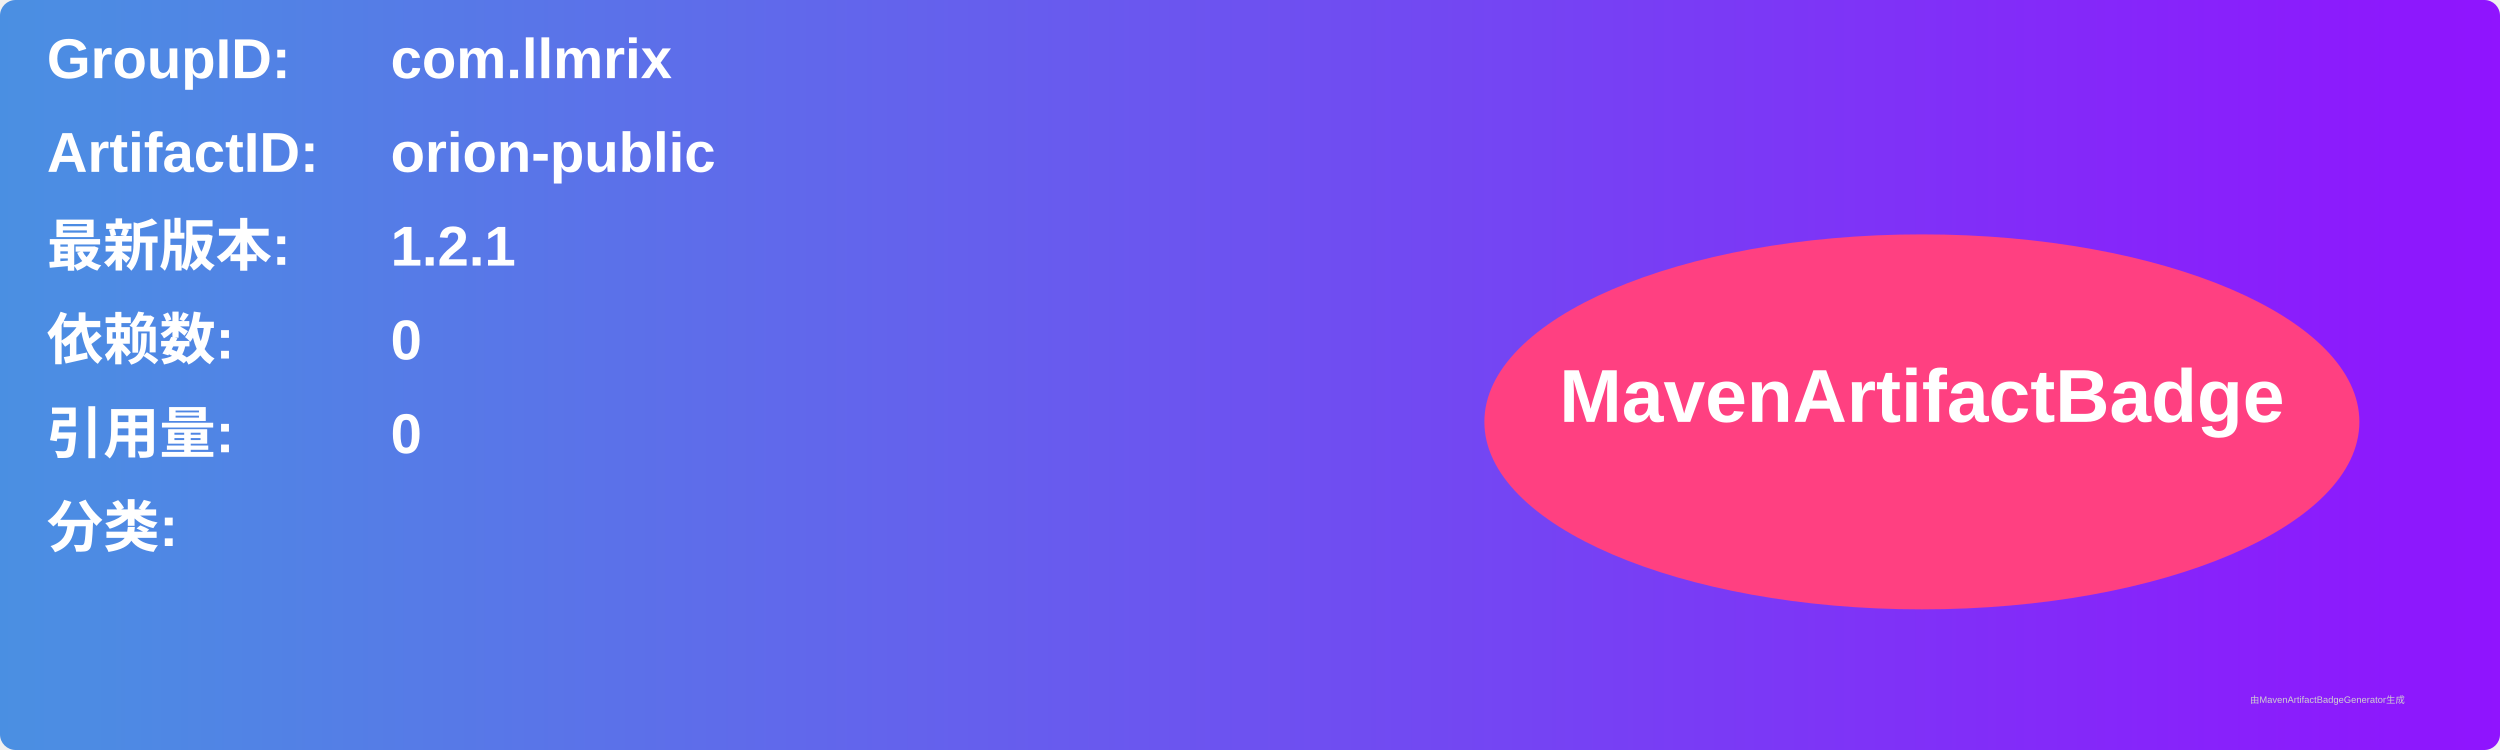
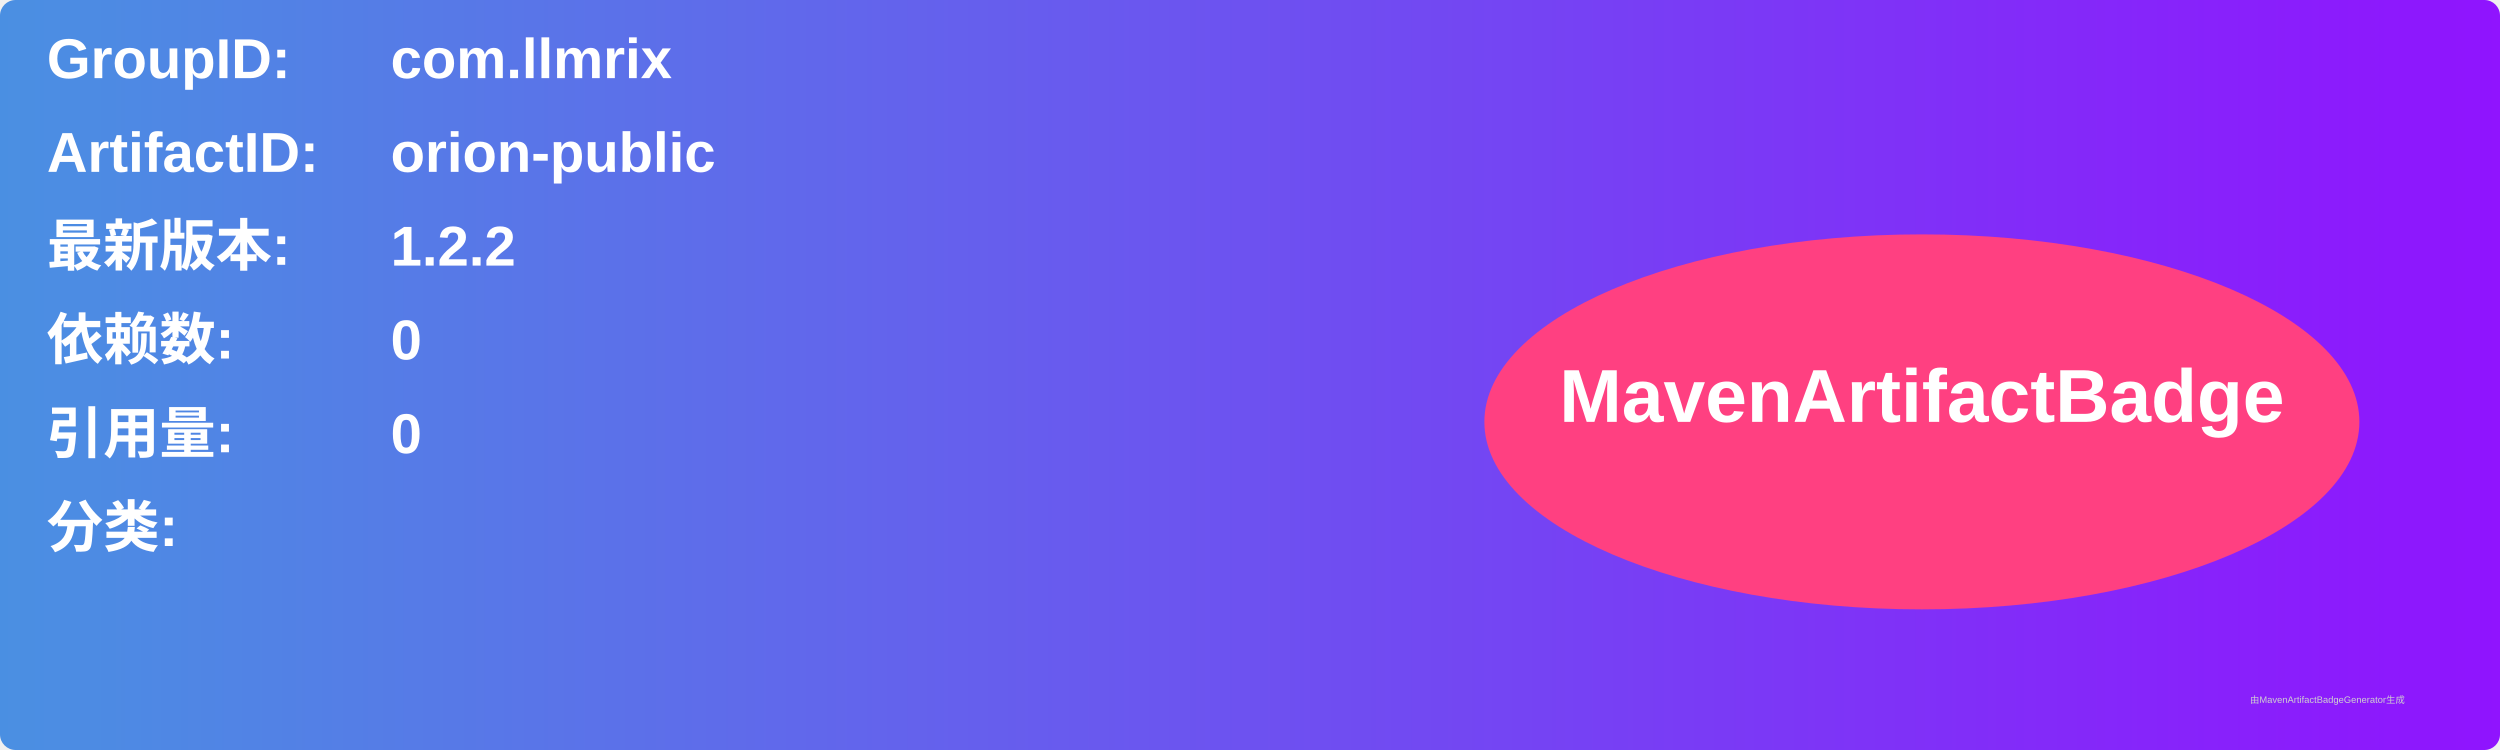
<svg xmlns="http://www.w3.org/2000/svg" width="800" height="240" viewBox="0 0 800 240">
  <linearGradient id="grad" x1="0%" y1="0%" x2="100%" y2="0%">
    <stop offset="0%" stop-color="#4a90e2" />
    <stop offset="100%" stop-color="#9013fe" />
  </linearGradient>
  <rect width="100%" height="100%" rx="5" ry="5" fill="url(#grad)" />
  <g transform="translate(15, 15)">
    <text x="0" y="10" font-family="Arial" font-size="18" fill="white" font-weight="bold" width="260">GroupID:</text>
    <text x="110" y="10" font-family="Arial" font-size="18" fill="white" font-weight="bold" width="460">com.llmrix</text>
    <text x="0" y="40" font-family="Arial" font-size="18" fill="white" font-weight="bold" width="260">ArtifactID:</text>
    <text x="110" y="40" font-family="Arial" font-size="18" fill="white" font-weight="bold" width="460">orion-public</text>
    <text x="0" y="70" font-family="Arial" font-size="18" fill="white" font-weight="bold">最新版本:</text>
    <text x="110" y="70" font-family="Arial" font-size="18" fill="white" font-weight="bold">
-       <tspan font-weight="bold">1.2.1</tspan>
+       <tspan font-weight="bold">1.2.2</tspan>
    </text>
    <text x="0" y="100" font-family="Arial" font-size="18" fill="white" font-weight="bold">依赖数: </text>
    <text x="110" y="100" font-family="Arial" font-size="18" fill="white">
      <tspan font-weight="bold">0</tspan>
    </text>
    <text x="0" y="130" font-family="Arial" font-size="18" fill="white" font-weight="bold">引用量: </text>
    <text x="110" y="130" font-family="Arial" font-size="18" fill="white">
      <tspan font-weight="bold">0</tspan>
    </text>
    <text x="0" y="160" font-family="Arial" font-size="18" fill="white" font-weight="bold">分类:</text>
    <text x="10" y="190" font-family="Arial" font-size="10" fill="white">
      <tspan font-weight="bold" />
    </text>
    <ellipse cx="600" cy="120" rx="140" ry="60" fill="#ff4081" />
    <text x="600" y="120" text-anchor="middle" font-family="Arial" font-size="24" fill="white" font-weight="bold">MavenArtifactBadge</text>
  </g>
  <text x="720" y="225" font-family="Arial" font-size="3" fill="#d0d0d0">由MavenArtifactBadgeGenerator生成</text>
</svg>
